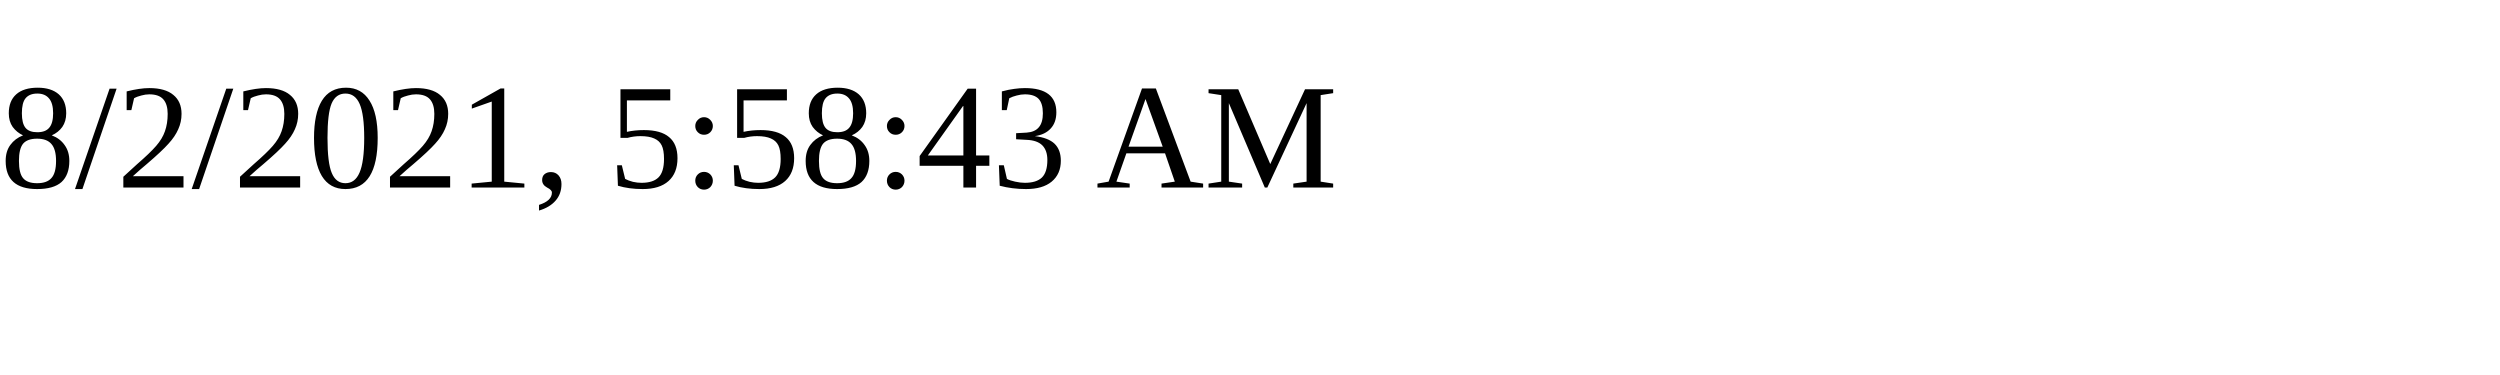
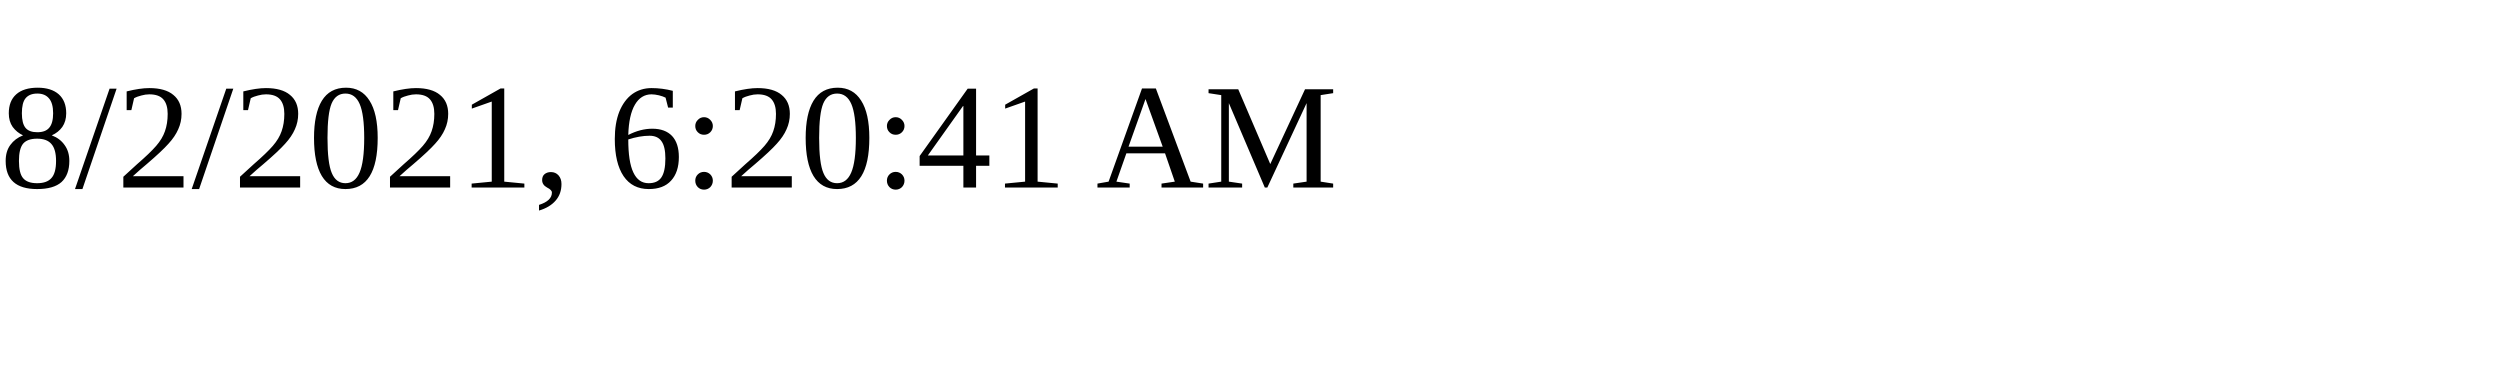
<svg xmlns="http://www.w3.org/2000/svg" height="30" width="200">
-   <text x="0" y="15">8/2/2021, 5:58:43 AM</text>
+   <text x="0" y="15">8/2/2021, 6:20:41 AM</text>
</svg>
